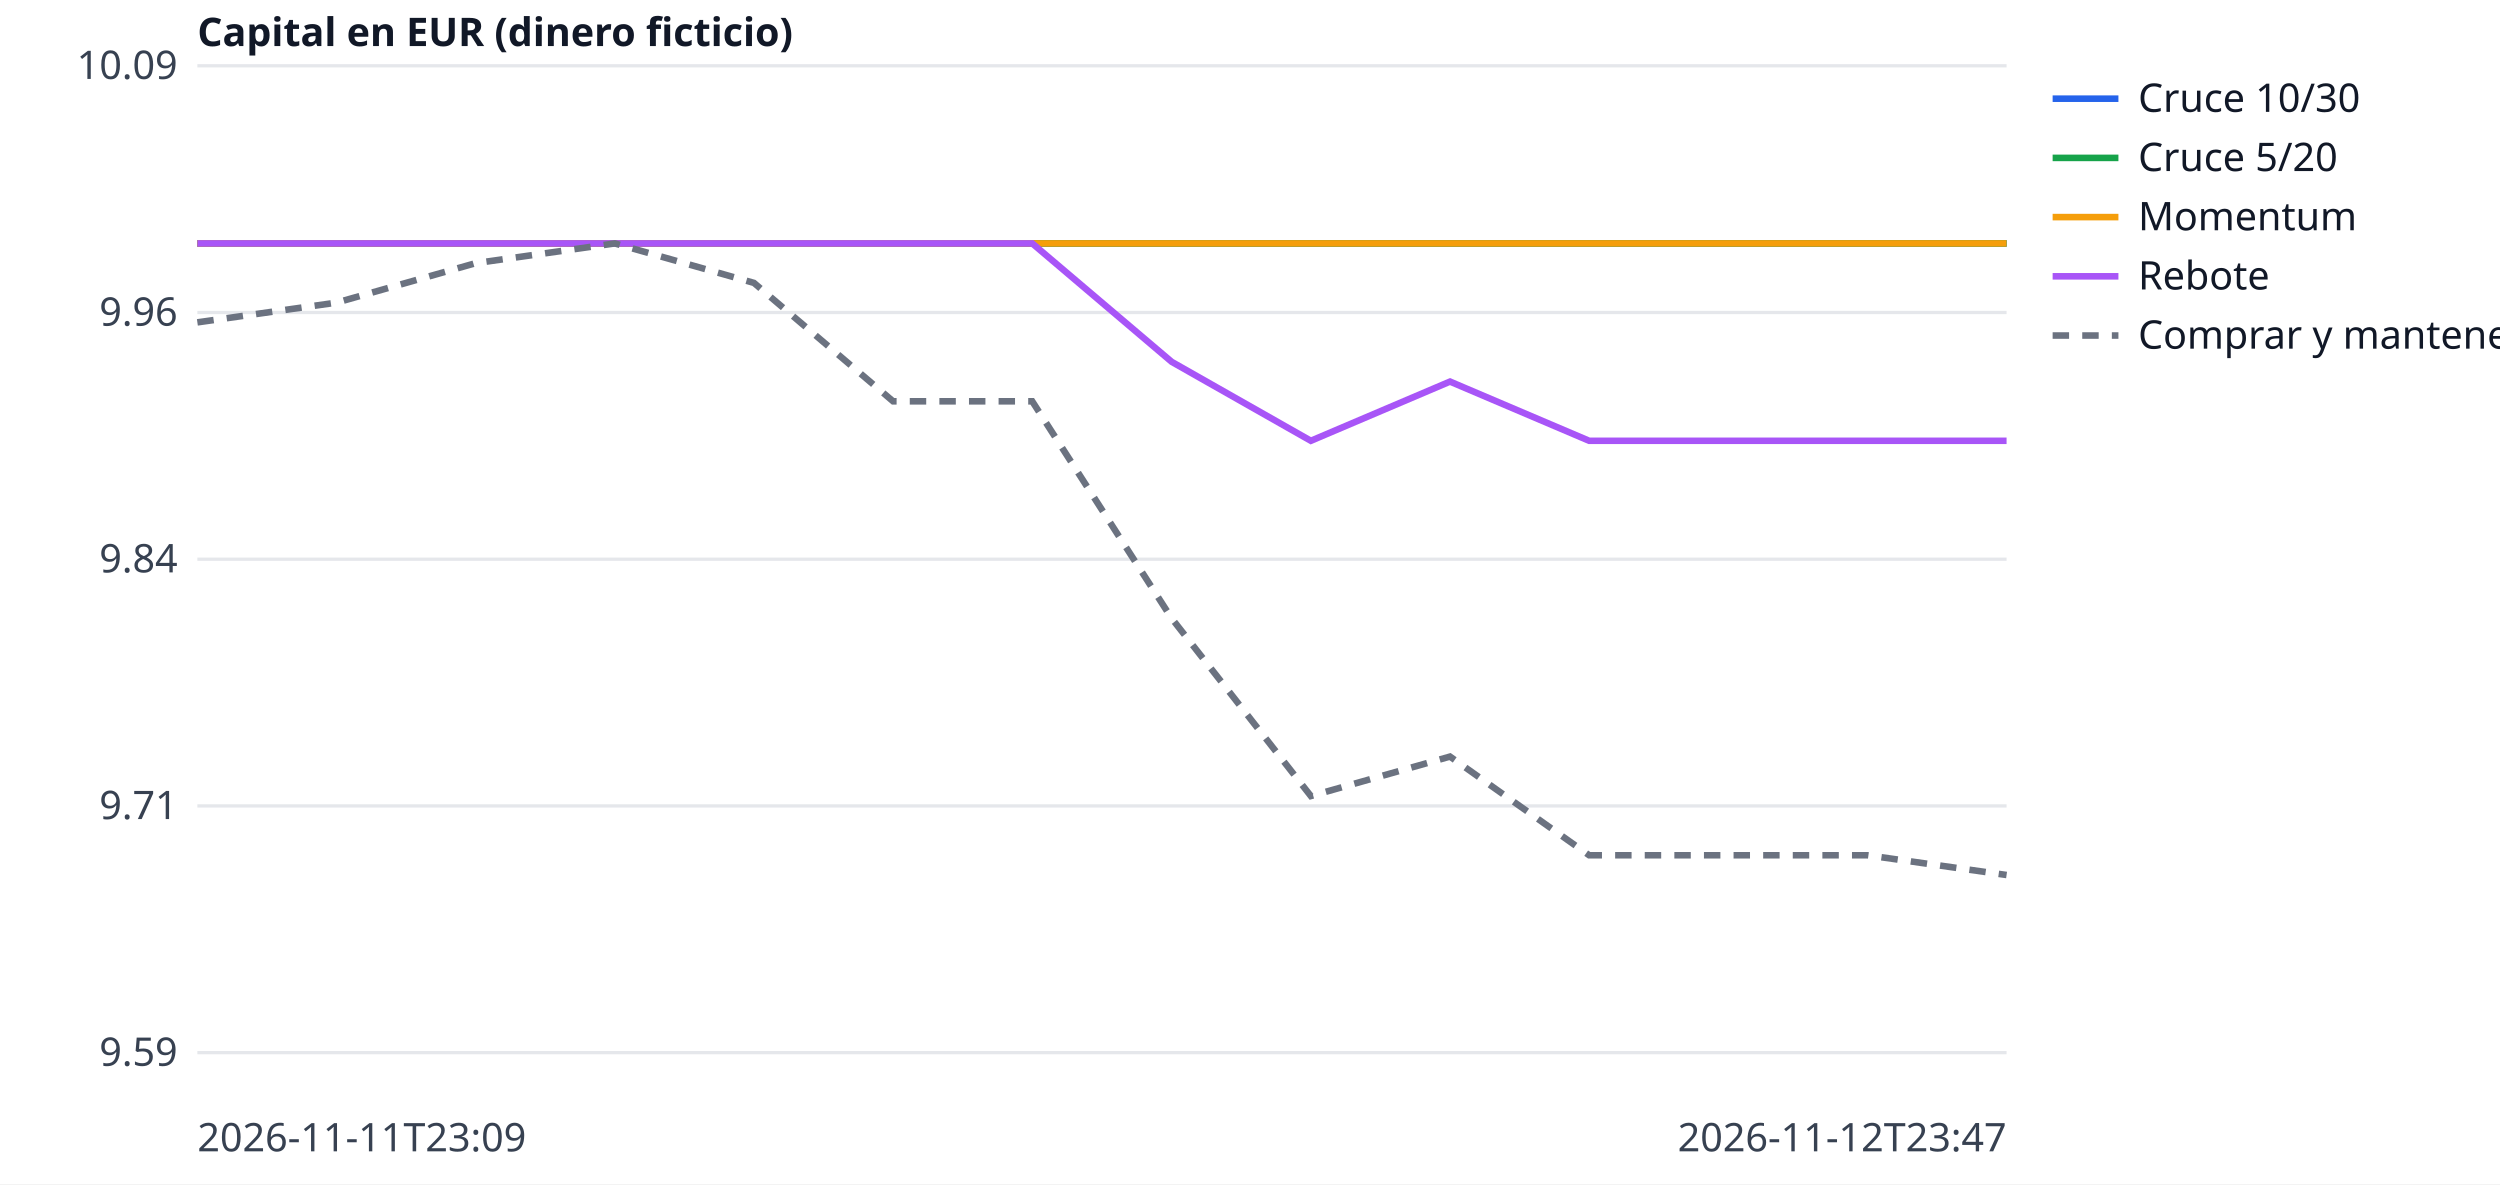
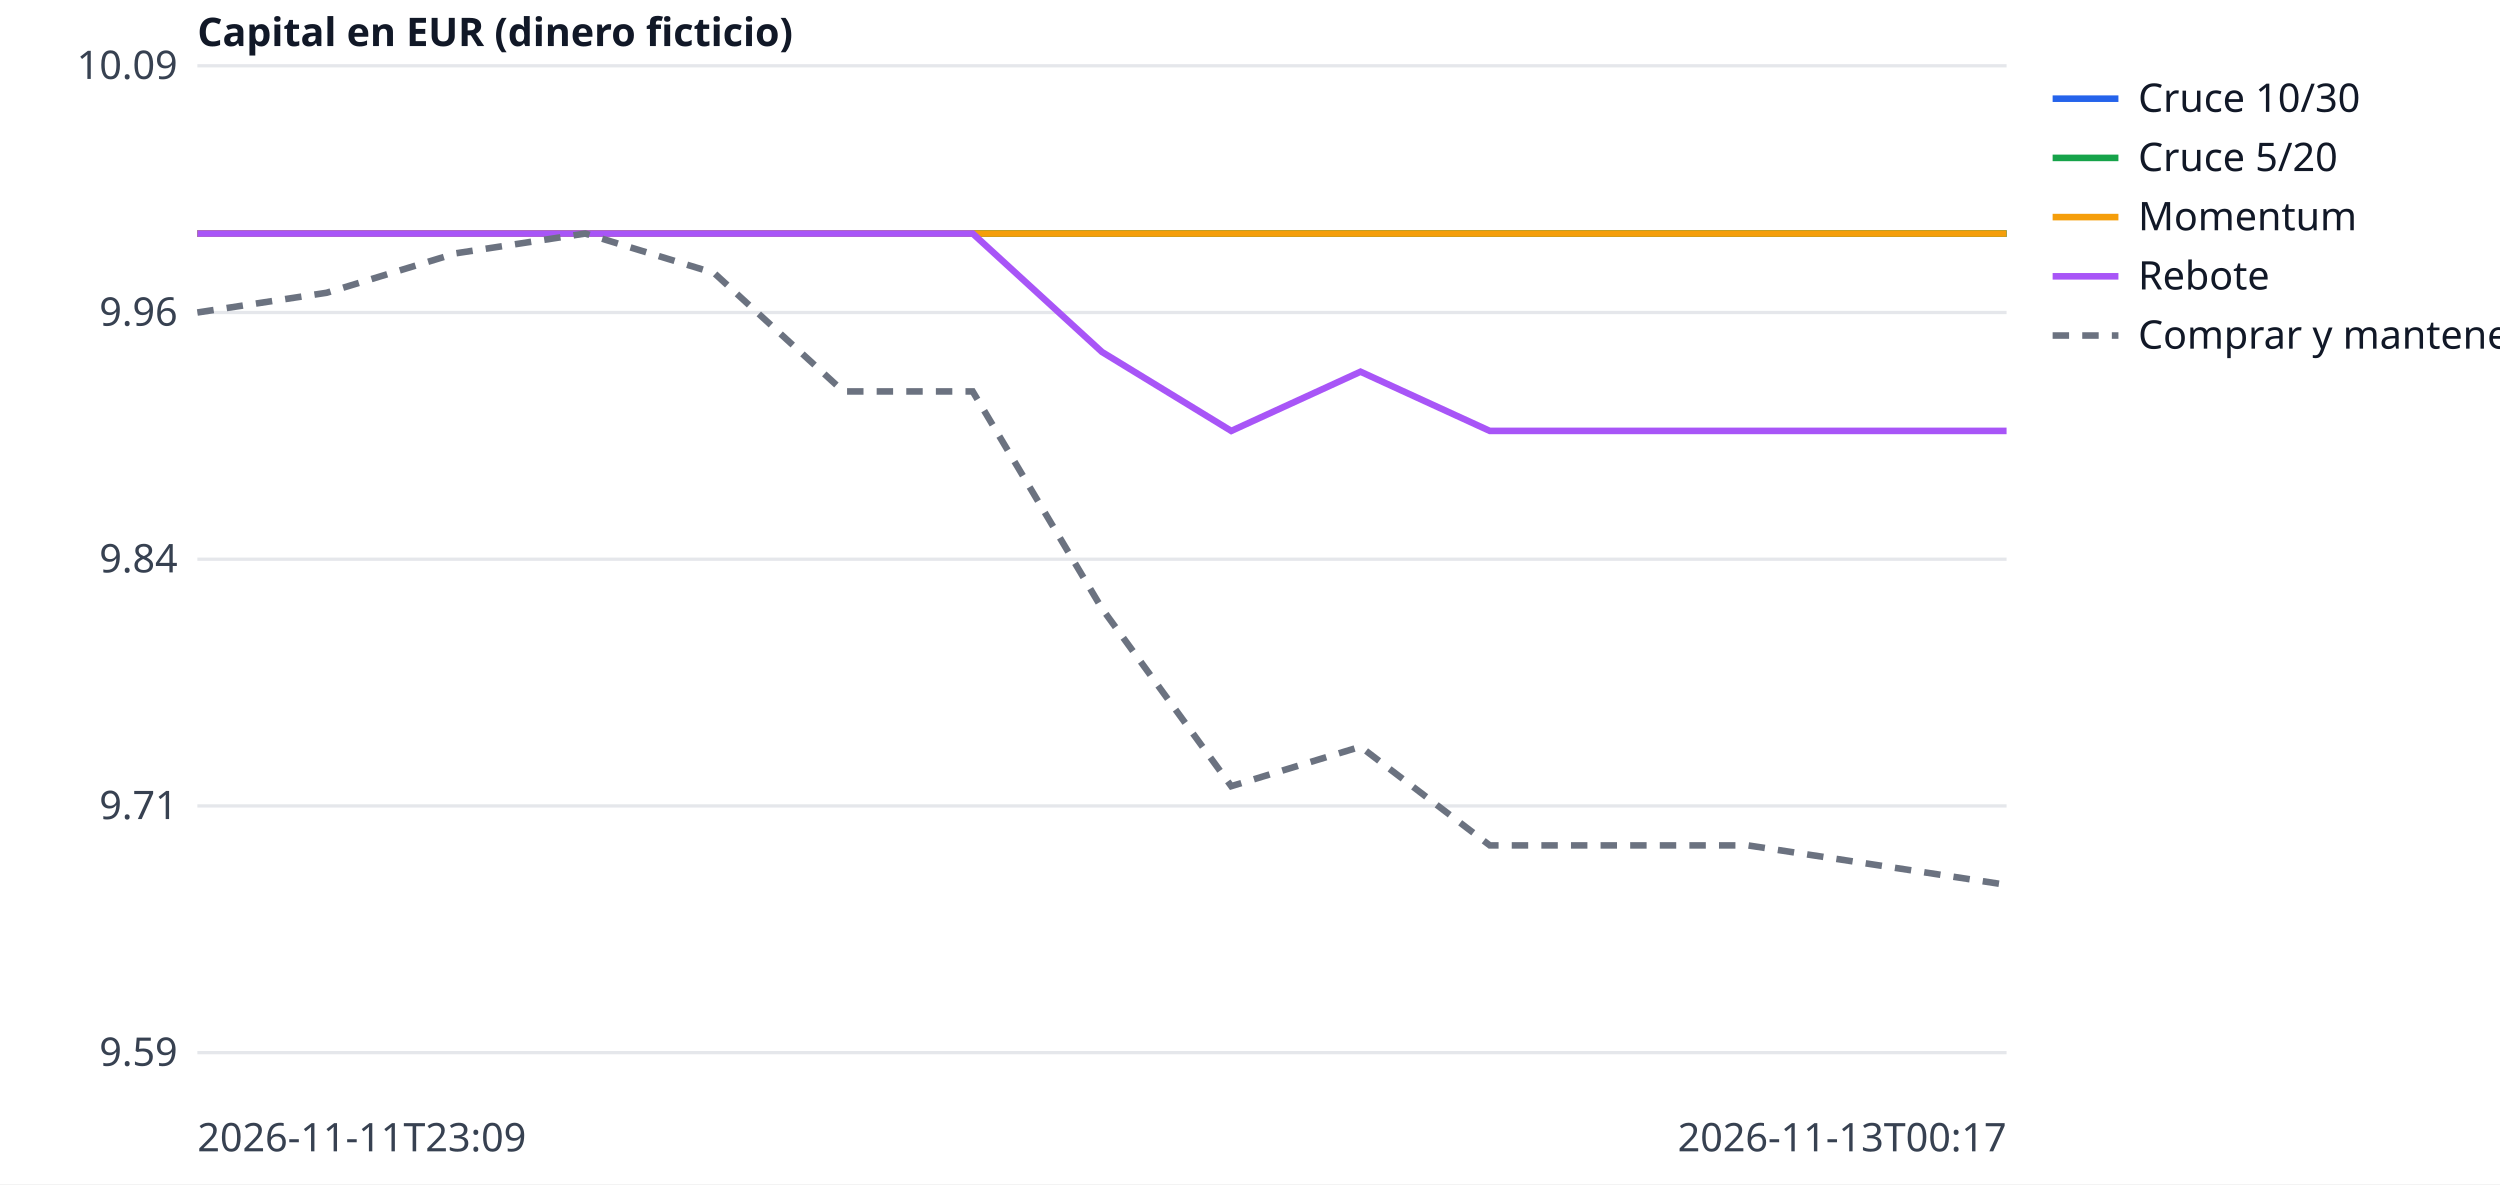
<svg xmlns="http://www.w3.org/2000/svg" width="760" height="360" viewBox="0 0 760 360" font-family="sans-serif" font-size="12">
  <rect width="760" height="360" fill="white" />
  <line x1="60" x2="610" y1="320.0" y2="320.0" stroke="#e5e7eb" />
  <text x="54" y="324.0" text-anchor="end" fill="#374151">9.59</text>
  <line x1="60" x2="610" y1="245.0" y2="245.0" stroke="#e5e7eb" />
  <text x="54" y="249.0" text-anchor="end" fill="#374151">9.71</text>
  <line x1="60" x2="610" y1="170.0" y2="170.0" stroke="#e5e7eb" />
  <text x="54" y="174.0" text-anchor="end" fill="#374151">9.84</text>
  <line x1="60" x2="610" y1="95.0" y2="95.0" stroke="#e5e7eb" />
  <text x="54" y="99.0" text-anchor="end" fill="#374151">9.96</text>
  <line x1="60" x2="610" y1="20.0" y2="20.0" stroke="#e5e7eb" />
  <text x="54" y="24.0" text-anchor="end" fill="#374151">10.09</text>
  <text x="60" y="350" fill="#374151">2026-11-11T23:09</text>
-   <text x="610" y="350" text-anchor="end" fill="#374151">2026-11-12T23:47</text>
+   <text x="610" y="350" text-anchor="end" fill="#374151">2026-11-13T00:17</text>
  <text x="60" y="14" fill="#111827" font-weight="bold">Capital en EUR (dinero ficticio)</text>
-   <polyline points="60.0,74.0 102.3,74.0 144.6,74.0 186.9,74.0 229.2,74.0 271.5,74.0 313.8,74.0 356.2,74.0 398.5,74.0 440.8,74.0 483.1,74.0 525.4,74.0 567.7,74.0 610.0,74.0" fill="none" stroke="#2563eb" stroke-width="2" />
+   <polyline points="60.0,71.0 99.3,71.0 138.6,71.0 177.9,71.0 217.1,71.0 256.4,71.0 295.7,71.0 335.0,71.0 374.3,71.0 413.6,71.0 452.9,71.0 492.1,71.0 531.4,71.0 570.7,71.0 610.0,71.0" fill="none" stroke="#2563eb" stroke-width="2" />
  <line x1="624" x2="644" y1="30" y2="30" stroke="#2563eb" stroke-width="2" />
  <text x="650" y="34" fill="#111827">Cruce 10/30</text>
-   <polyline points="60.0,74.0 102.3,74.0 144.6,74.0 186.9,74.0 229.2,74.0 271.5,74.0 313.8,74.0 356.2,74.0 398.5,74.0 440.8,74.0 483.1,74.0 525.4,74.0 567.7,74.0 610.0,74.0" fill="none" stroke="#16a34a" stroke-width="2" />
+   <polyline points="60.0,71.0 99.3,71.0 138.6,71.0 177.9,71.0 217.1,71.0 256.4,71.0 295.7,71.0 335.0,71.0 374.3,71.0 413.6,71.0 452.9,71.0 492.1,71.0 531.4,71.0 570.7,71.0 610.0,71.0" fill="none" stroke="#16a34a" stroke-width="2" />
  <line x1="624" x2="644" y1="48" y2="48" stroke="#16a34a" stroke-width="2" />
  <text x="650" y="52" fill="#111827">Cruce 5/20</text>
-   <polyline points="60.0,74.0 102.3,74.0 144.6,74.0 186.9,74.0 229.2,74.0 271.5,74.0 313.8,74.0 356.2,74.0 398.5,74.0 440.8,74.0 483.1,74.0 525.4,74.0 567.7,74.0 610.0,74.0" fill="none" stroke="#f59e0b" stroke-width="2" />
+   <polyline points="60.0,71.0 99.3,71.0 138.6,71.0 177.9,71.0 217.1,71.0 256.4,71.0 295.7,71.0 335.0,71.0 374.3,71.0 413.6,71.0 452.9,71.0 492.1,71.0 531.4,71.0 570.7,71.0 610.0,71.0" fill="none" stroke="#f59e0b" stroke-width="2" />
  <line x1="624" x2="644" y1="66" y2="66" stroke="#f59e0b" stroke-width="2" />
  <text x="650" y="70" fill="#111827">Momentum</text>
-   <polyline points="60.0,74.0 102.3,74.0 144.6,74.0 186.9,74.0 229.2,74.0 271.5,74.0 313.8,74.0 356.2,110.0 398.5,134.0 440.8,116.0 483.1,134.0 525.4,134.0 567.7,134.0 610.0,134.0" fill="none" stroke="#a855f7" stroke-width="2" />
+   <polyline points="60.0,71.0 99.3,71.0 138.6,71.0 177.9,71.0 217.1,71.0 256.4,71.0 295.7,71.0 335.0,107.0 374.3,131.0 413.6,113.0 452.9,131.0 492.1,131.0 531.4,131.0 570.7,131.0 610.0,131.0" fill="none" stroke="#a855f7" stroke-width="2" />
  <line x1="624" x2="644" y1="84" y2="84" stroke="#a855f7" stroke-width="2" />
  <text x="650" y="88" fill="#111827">Rebote</text>
-   <polyline points="60.0,98.0 102.3,92.0 144.6,80.0 186.9,74.0 229.2,86.0 271.5,122.0 313.8,122.0 356.2,188.0 398.5,242.0 440.8,230.0 483.1,260.0 525.4,260.0 567.7,260.0 610.0,266.0" fill="none" stroke="#6b7280" stroke-width="2" stroke-dasharray="5 4" />
+   <polyline points="60.0,95.0 99.3,89.0 138.6,77.0 177.9,71.0 217.1,83.0 256.4,119.0 295.7,119.0 335.0,185.0 374.3,239.0 413.6,227.0 452.9,257.0 492.1,257.0 531.4,257.0 570.7,263.0 610.0,269.0" fill="none" stroke="#6b7280" stroke-width="2" stroke-dasharray="5 4" />
  <line x1="624" x2="644" y1="102" y2="102" stroke="#6b7280" stroke-width="2" stroke-dasharray="5 4" />
  <text x="650" y="106" fill="#111827">Comprar y mantener</text>
</svg>
